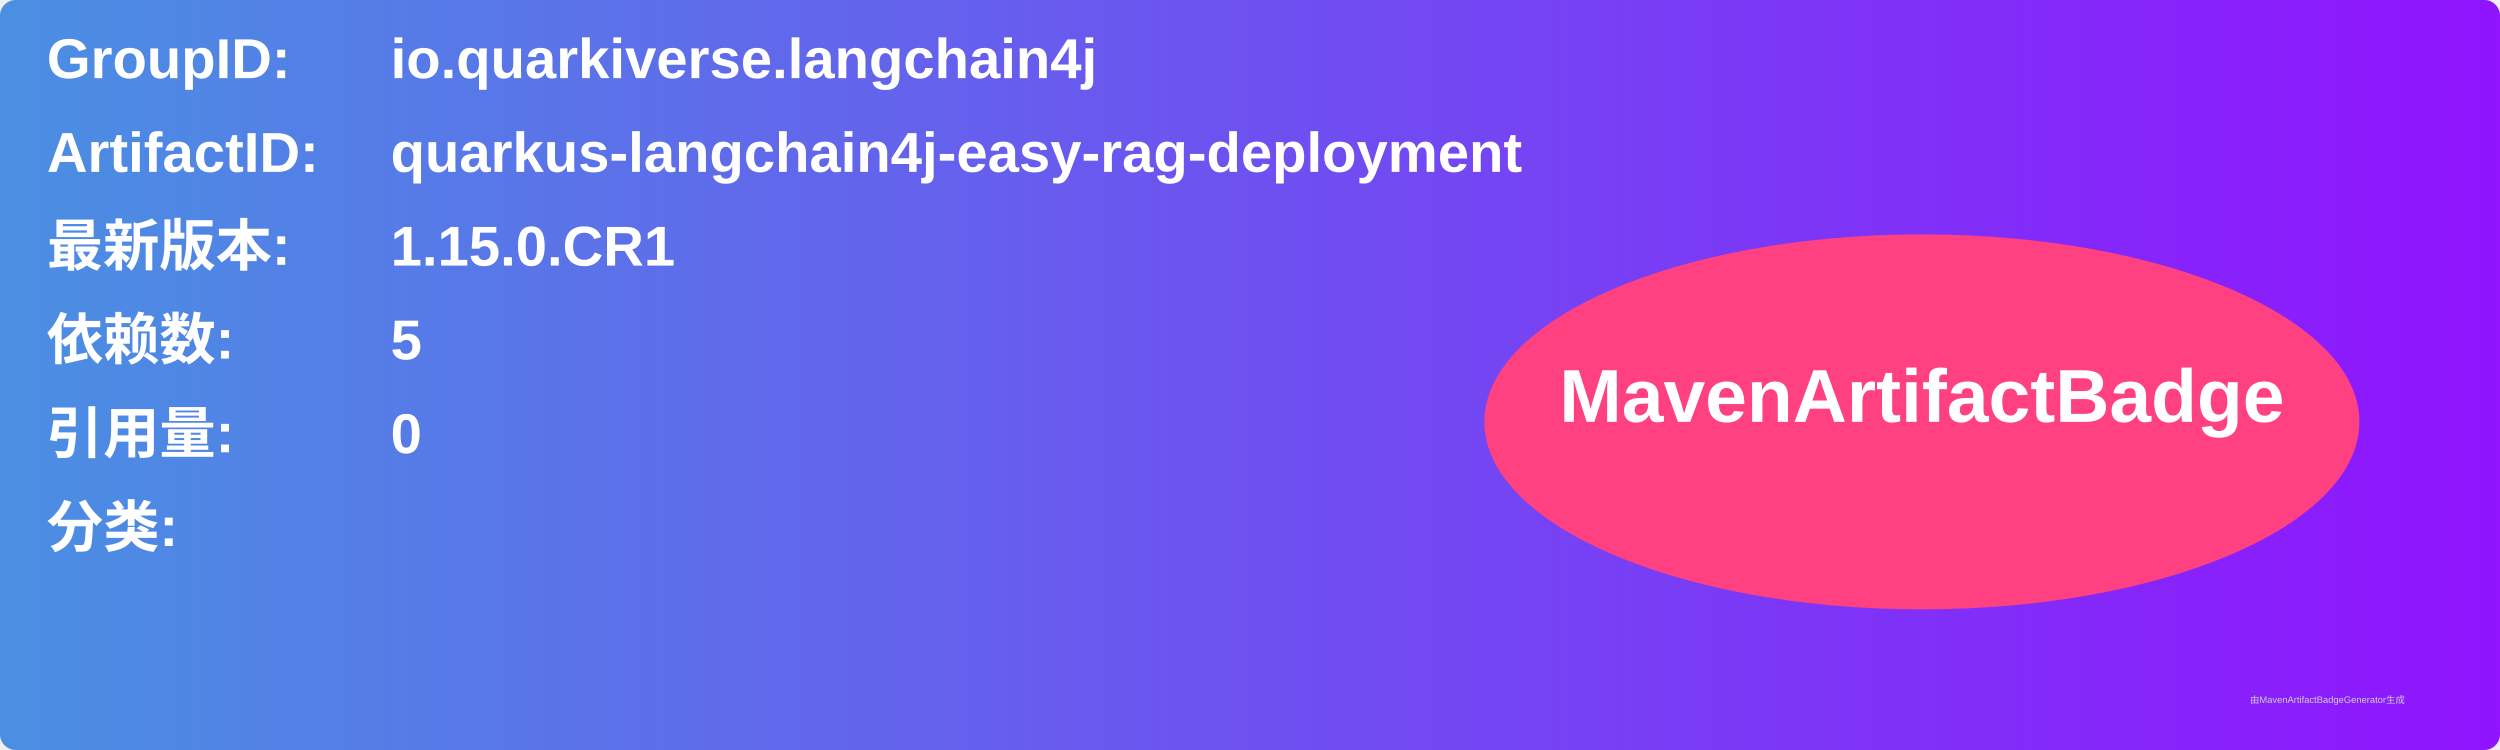
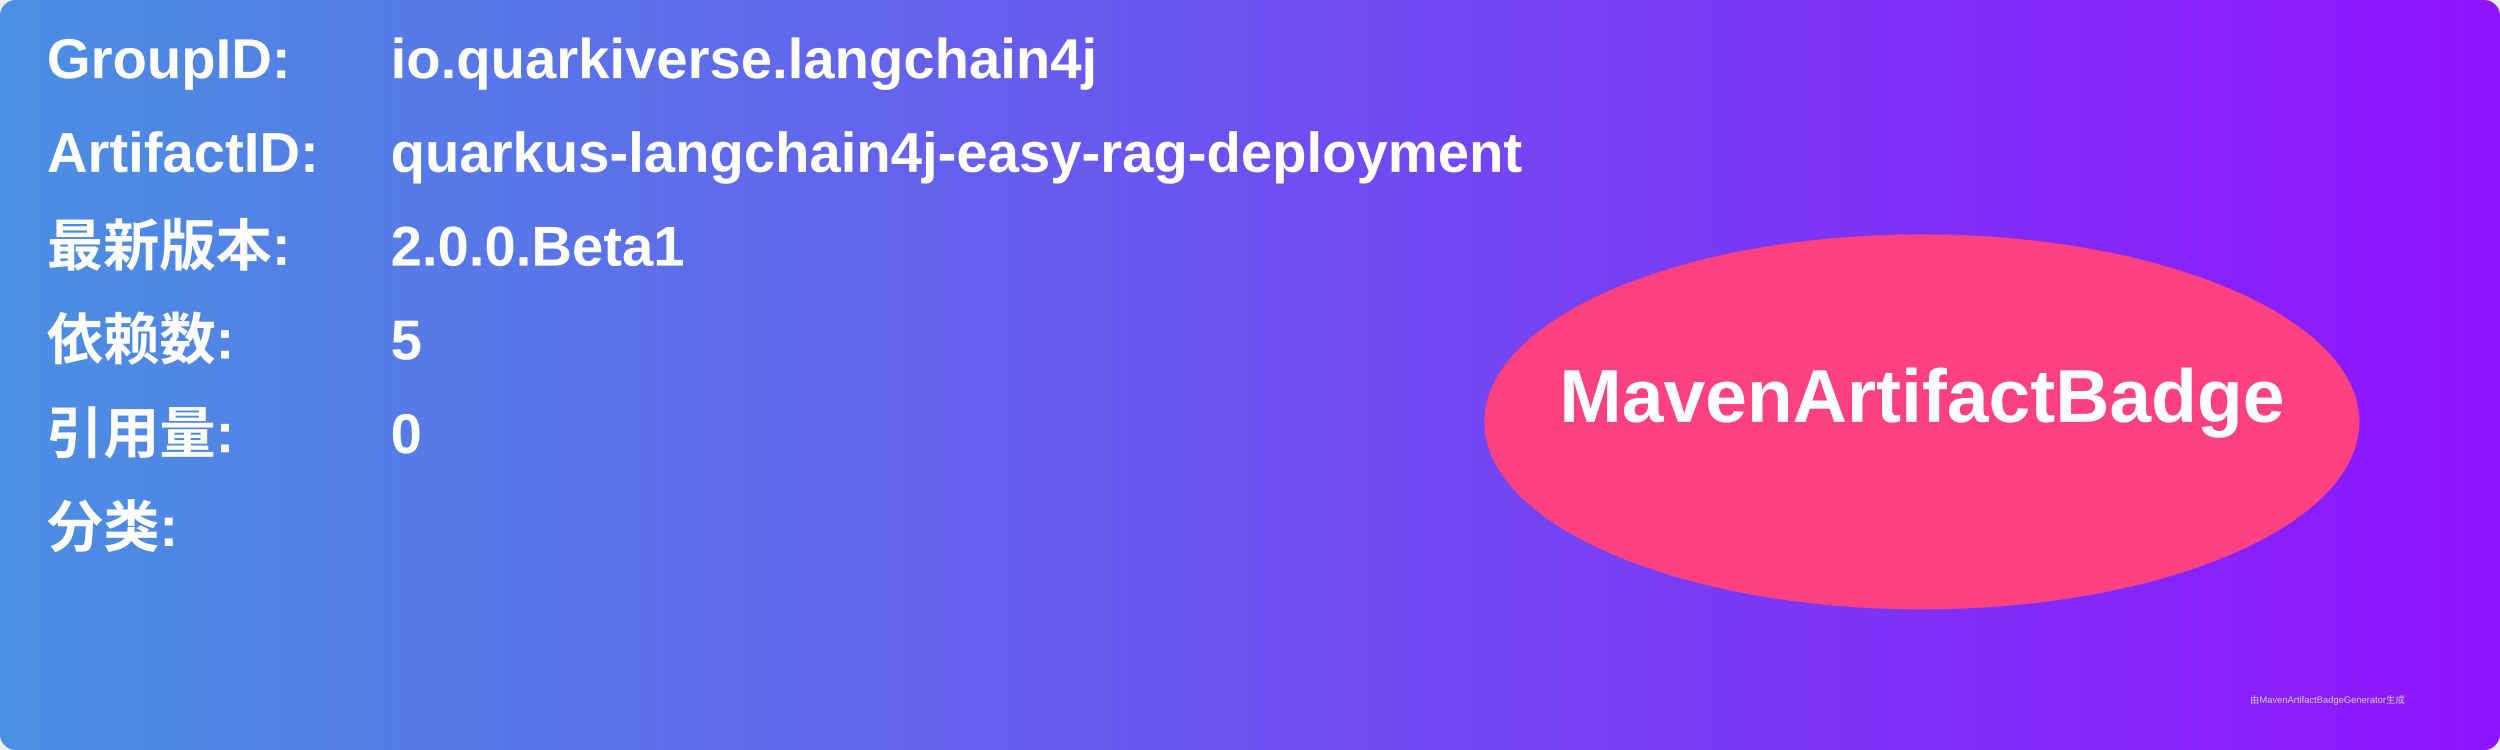
<svg xmlns="http://www.w3.org/2000/svg" width="800" height="240" viewBox="0 0 800 240">
  <linearGradient id="grad" x1="0%" y1="0%" x2="100%" y2="0%">
    <stop offset="0%" stop-color="#4a90e2" />
    <stop offset="100%" stop-color="#9013fe" />
  </linearGradient>
  <rect width="100%" height="100%" rx="5" ry="5" fill="url(#grad)" />
  <g transform="translate(15, 15)">
    <text x="0" y="10" font-family="Arial" font-size="18" fill="white" font-weight="bold" width="260">GroupID:</text>
    <text x="110" y="10" font-family="Arial" font-size="18" fill="white" font-weight="bold" width="460">io.quarkiverse.langchain4j</text>
    <text x="0" y="40" font-family="Arial" font-size="18" fill="white" font-weight="bold" width="260">ArtifactID:</text>
    <text x="110" y="40" font-family="Arial" font-size="18" fill="white" font-weight="bold" width="460">quarkus-langchain4j-easy-rag-deployment</text>
    <text x="0" y="70" font-family="Arial" font-size="18" fill="white" font-weight="bold">最新版本:</text>
    <text x="110" y="70" font-family="Arial" font-size="18" fill="white" font-weight="bold">
-       <tspan font-weight="bold">1.15.0.CR1</tspan>
+       <tspan font-weight="bold">2.0.0.Beta1</tspan>
    </text>
    <text x="0" y="100" font-family="Arial" font-size="18" fill="white" font-weight="bold">依赖数: </text>
    <text x="110" y="100" font-family="Arial" font-size="18" fill="white">
      <tspan font-weight="bold">5</tspan>
    </text>
    <text x="0" y="130" font-family="Arial" font-size="18" fill="white" font-weight="bold">引用量: </text>
    <text x="110" y="130" font-family="Arial" font-size="18" fill="white">
      <tspan font-weight="bold">0</tspan>
    </text>
    <text x="0" y="160" font-family="Arial" font-size="18" fill="white" font-weight="bold">分类:</text>
    <text x="10" y="190" font-family="Arial" font-size="10" fill="white">
      <tspan font-weight="bold" />
    </text>
    <ellipse cx="600" cy="120" rx="140" ry="60" fill="#ff4081" />
    <text x="600" y="120" text-anchor="middle" font-family="Arial" font-size="24" fill="white" font-weight="bold">MavenArtifactBadge</text>
  </g>
  <text x="720" y="225" font-family="Arial" font-size="3" fill="#d0d0d0">由MavenArtifactBadgeGenerator生成</text>
</svg>
